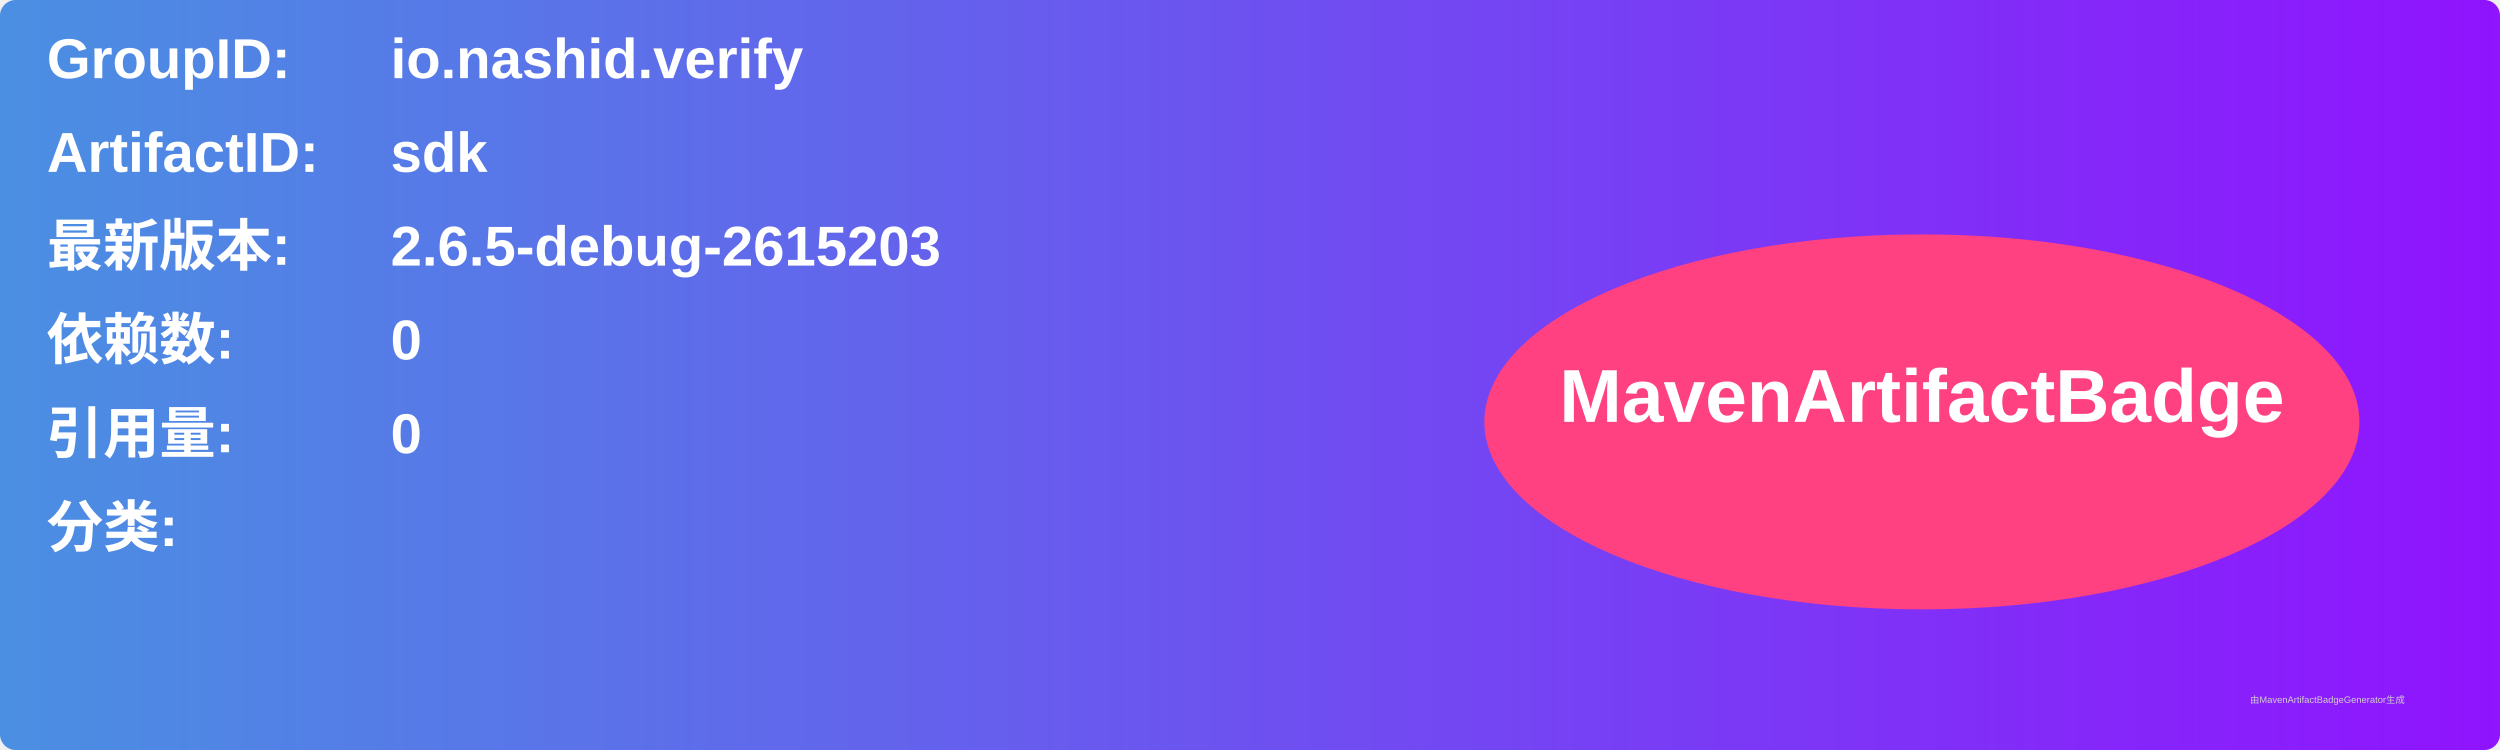
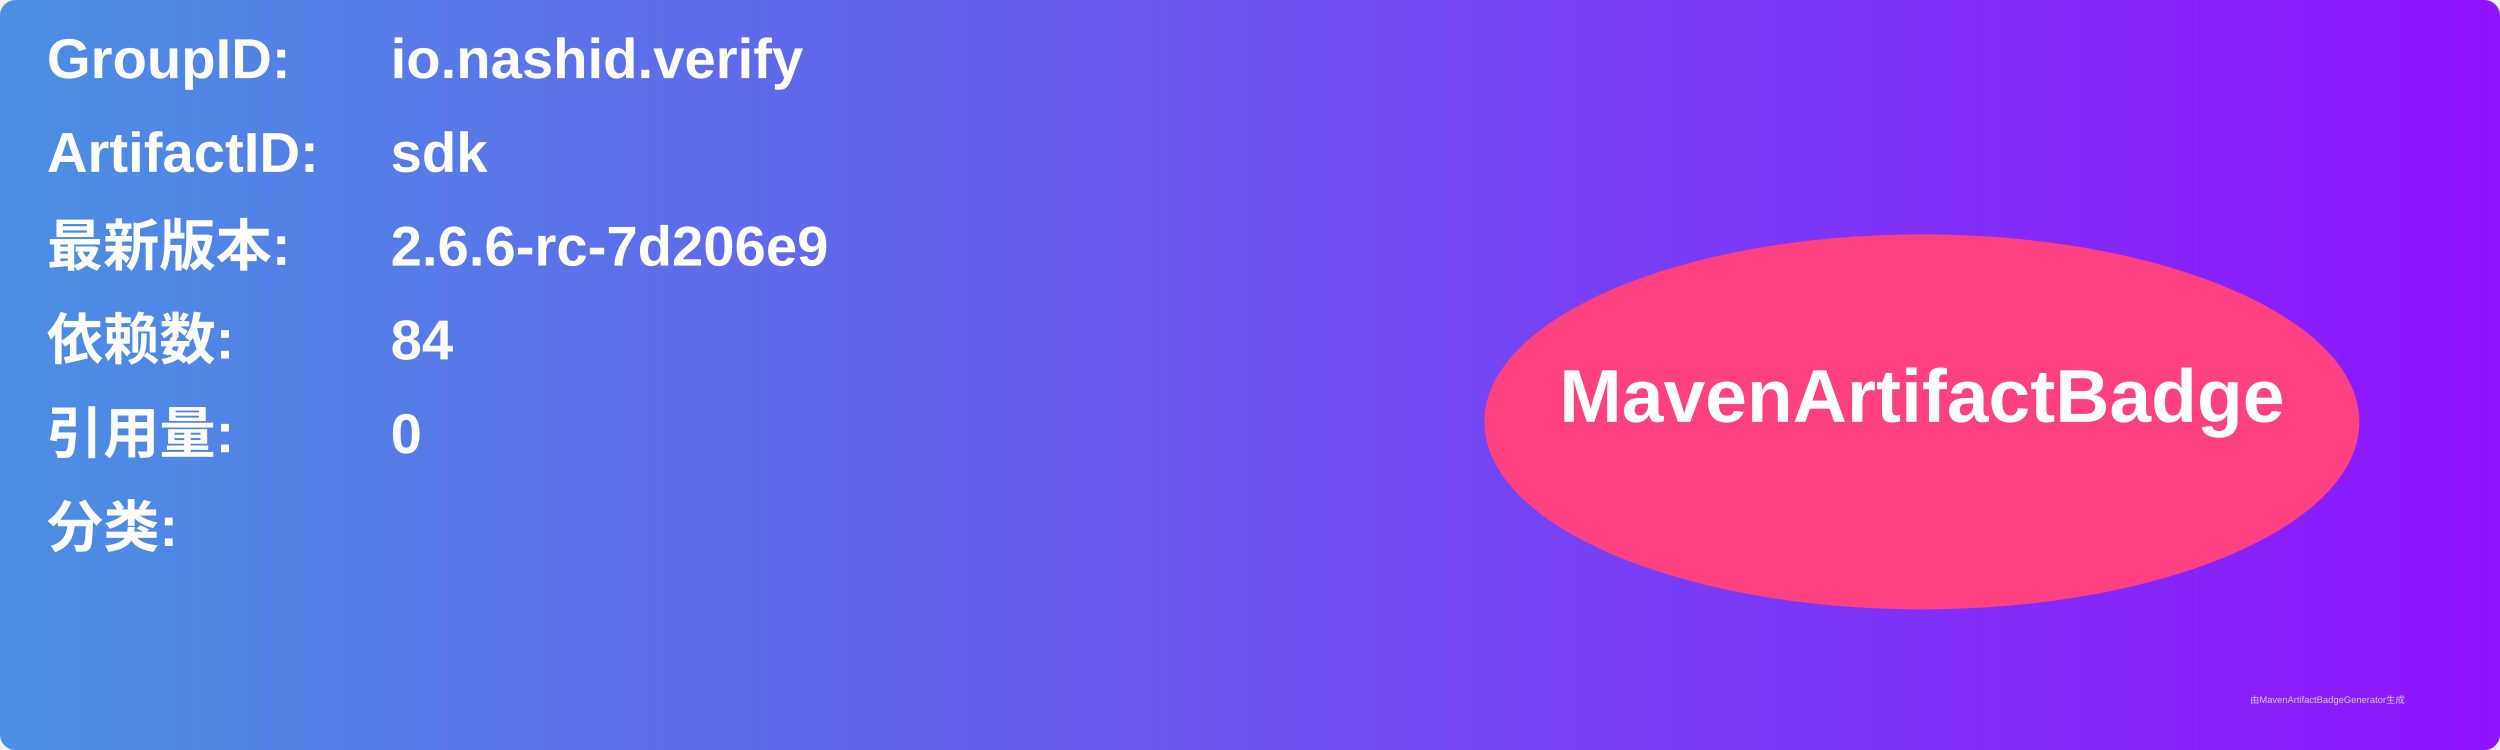
<svg xmlns="http://www.w3.org/2000/svg" width="800" height="240" viewBox="0 0 800 240">
  <linearGradient id="grad" x1="0%" y1="0%" x2="100%" y2="0%">
    <stop offset="0%" stop-color="#4a90e2" />
    <stop offset="100%" stop-color="#9013fe" />
  </linearGradient>
  <rect width="100%" height="100%" rx="5" ry="5" fill="url(#grad)" />
  <g transform="translate(15, 15)">
    <text x="0" y="10" font-family="Arial" font-size="18" fill="white" font-weight="bold" width="260">GroupID:</text>
    <text x="110" y="10" font-family="Arial" font-size="18" fill="white" font-weight="bold" width="460">io.nashid.verify</text>
    <text x="0" y="40" font-family="Arial" font-size="18" fill="white" font-weight="bold" width="260">ArtifactID:</text>
    <text x="110" y="40" font-family="Arial" font-size="18" fill="white" font-weight="bold" width="460">sdk</text>
    <text x="0" y="70" font-family="Arial" font-size="18" fill="white" font-weight="bold">最新版本:</text>
    <text x="110" y="70" font-family="Arial" font-size="18" fill="white" font-weight="bold">
-       <tspan font-weight="bold">2.6.5-debug-2615203</tspan>
+       <tspan font-weight="bold">2.6.6-rc-7d206e9</tspan>
    </text>
    <text x="0" y="100" font-family="Arial" font-size="18" fill="white" font-weight="bold">依赖数: </text>
    <text x="110" y="100" font-family="Arial" font-size="18" fill="white">
-       <tspan font-weight="bold">0</tspan>
+       <tspan font-weight="bold">84</tspan>
    </text>
    <text x="0" y="130" font-family="Arial" font-size="18" fill="white" font-weight="bold">引用量: </text>
    <text x="110" y="130" font-family="Arial" font-size="18" fill="white">
      <tspan font-weight="bold">0</tspan>
    </text>
    <text x="0" y="160" font-family="Arial" font-size="18" fill="white" font-weight="bold">分类:</text>
    <text x="10" y="190" font-family="Arial" font-size="10" fill="white">
      <tspan font-weight="bold" />
    </text>
    <ellipse cx="600" cy="120" rx="140" ry="60" fill="#ff4081" />
    <text x="600" y="120" text-anchor="middle" font-family="Arial" font-size="24" fill="white" font-weight="bold">MavenArtifactBadge</text>
  </g>
  <text x="720" y="225" font-family="Arial" font-size="3" fill="#d0d0d0">由MavenArtifactBadgeGenerator生成</text>
</svg>
